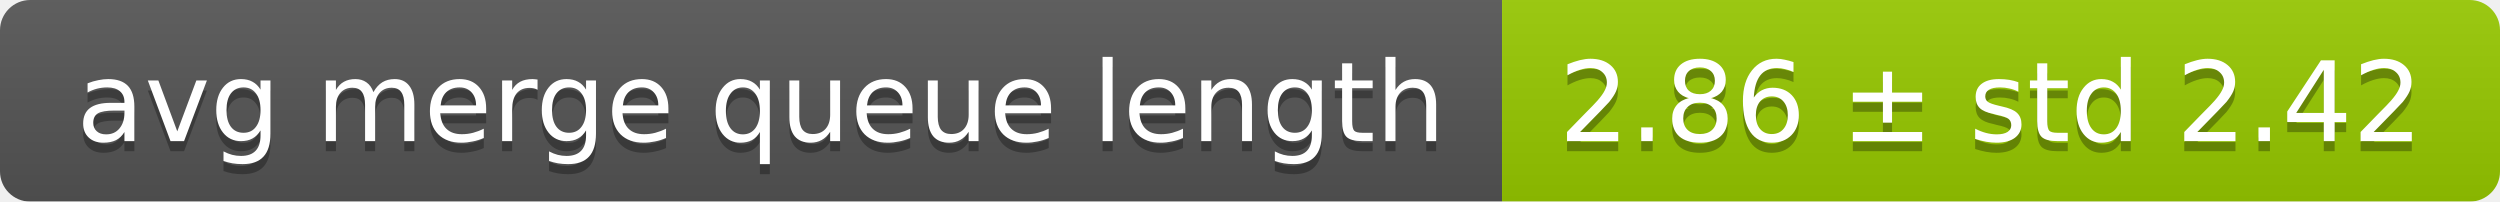
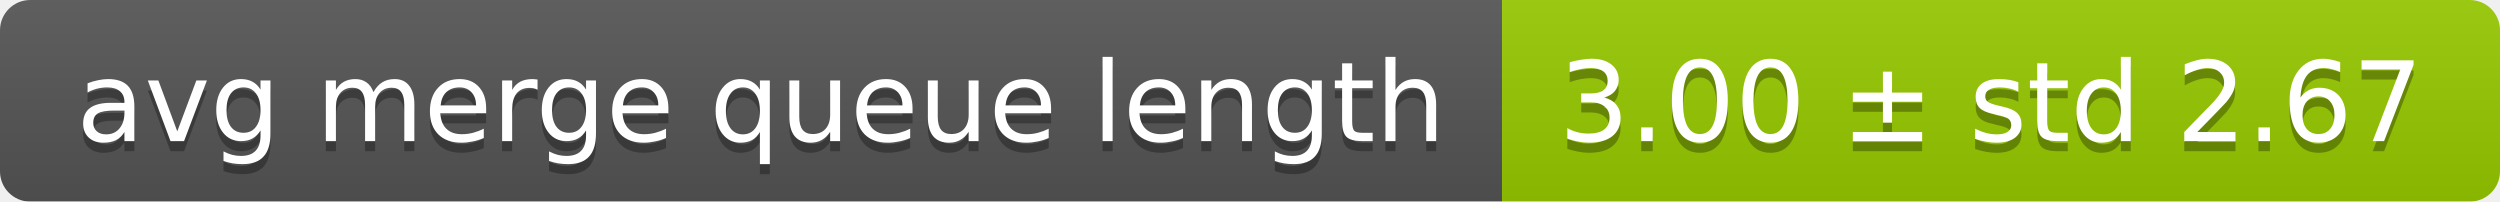
<svg xmlns="http://www.w3.org/2000/svg" width="248" height="20">
  <linearGradient id="smooth" x2="0" y2="100%">
    <stop offset="0" stop-color="#bbb" stop-opacity=".1" />
    <stop offset="1" stop-opacity=".1" />
  </linearGradient>
  <mask id="round">
    <rect width="248" height="20" rx="3" fill="#fff" />
  </mask>
  <g mask="url(#round)">
    <rect width="149" height="20" fill="#555" />
    <rect x="149" width="99" height="20" fill="#97ca00" />
    <rect width="248" height="20" fill="url(#smooth)" />
  </g>
  <g fill="#fff" text-anchor="middle" font-family="DejaVu Sans,Verdana,Geneva,sans-serif" font-size="11">
    <text x="75.5" y="15" fill="#010101" fill-opacity=".3">avg merge queue length</text>
    <text x="75.5" y="14">avg merge queue length</text>
-     <text x="197.5" y="15" fill="#010101" fill-opacity=".3">2.86 ± std 2.42</text>
-     <text x="197.5" y="14">2.86 ± std 2.42</text>
+     <text x="197.5" y="15" fill="#010101" fill-opacity=".3">3.00 ± std 2.67</text>
+     <text x="197.5" y="14">3.00 ± std 2.67</text>
  </g>
</svg>
